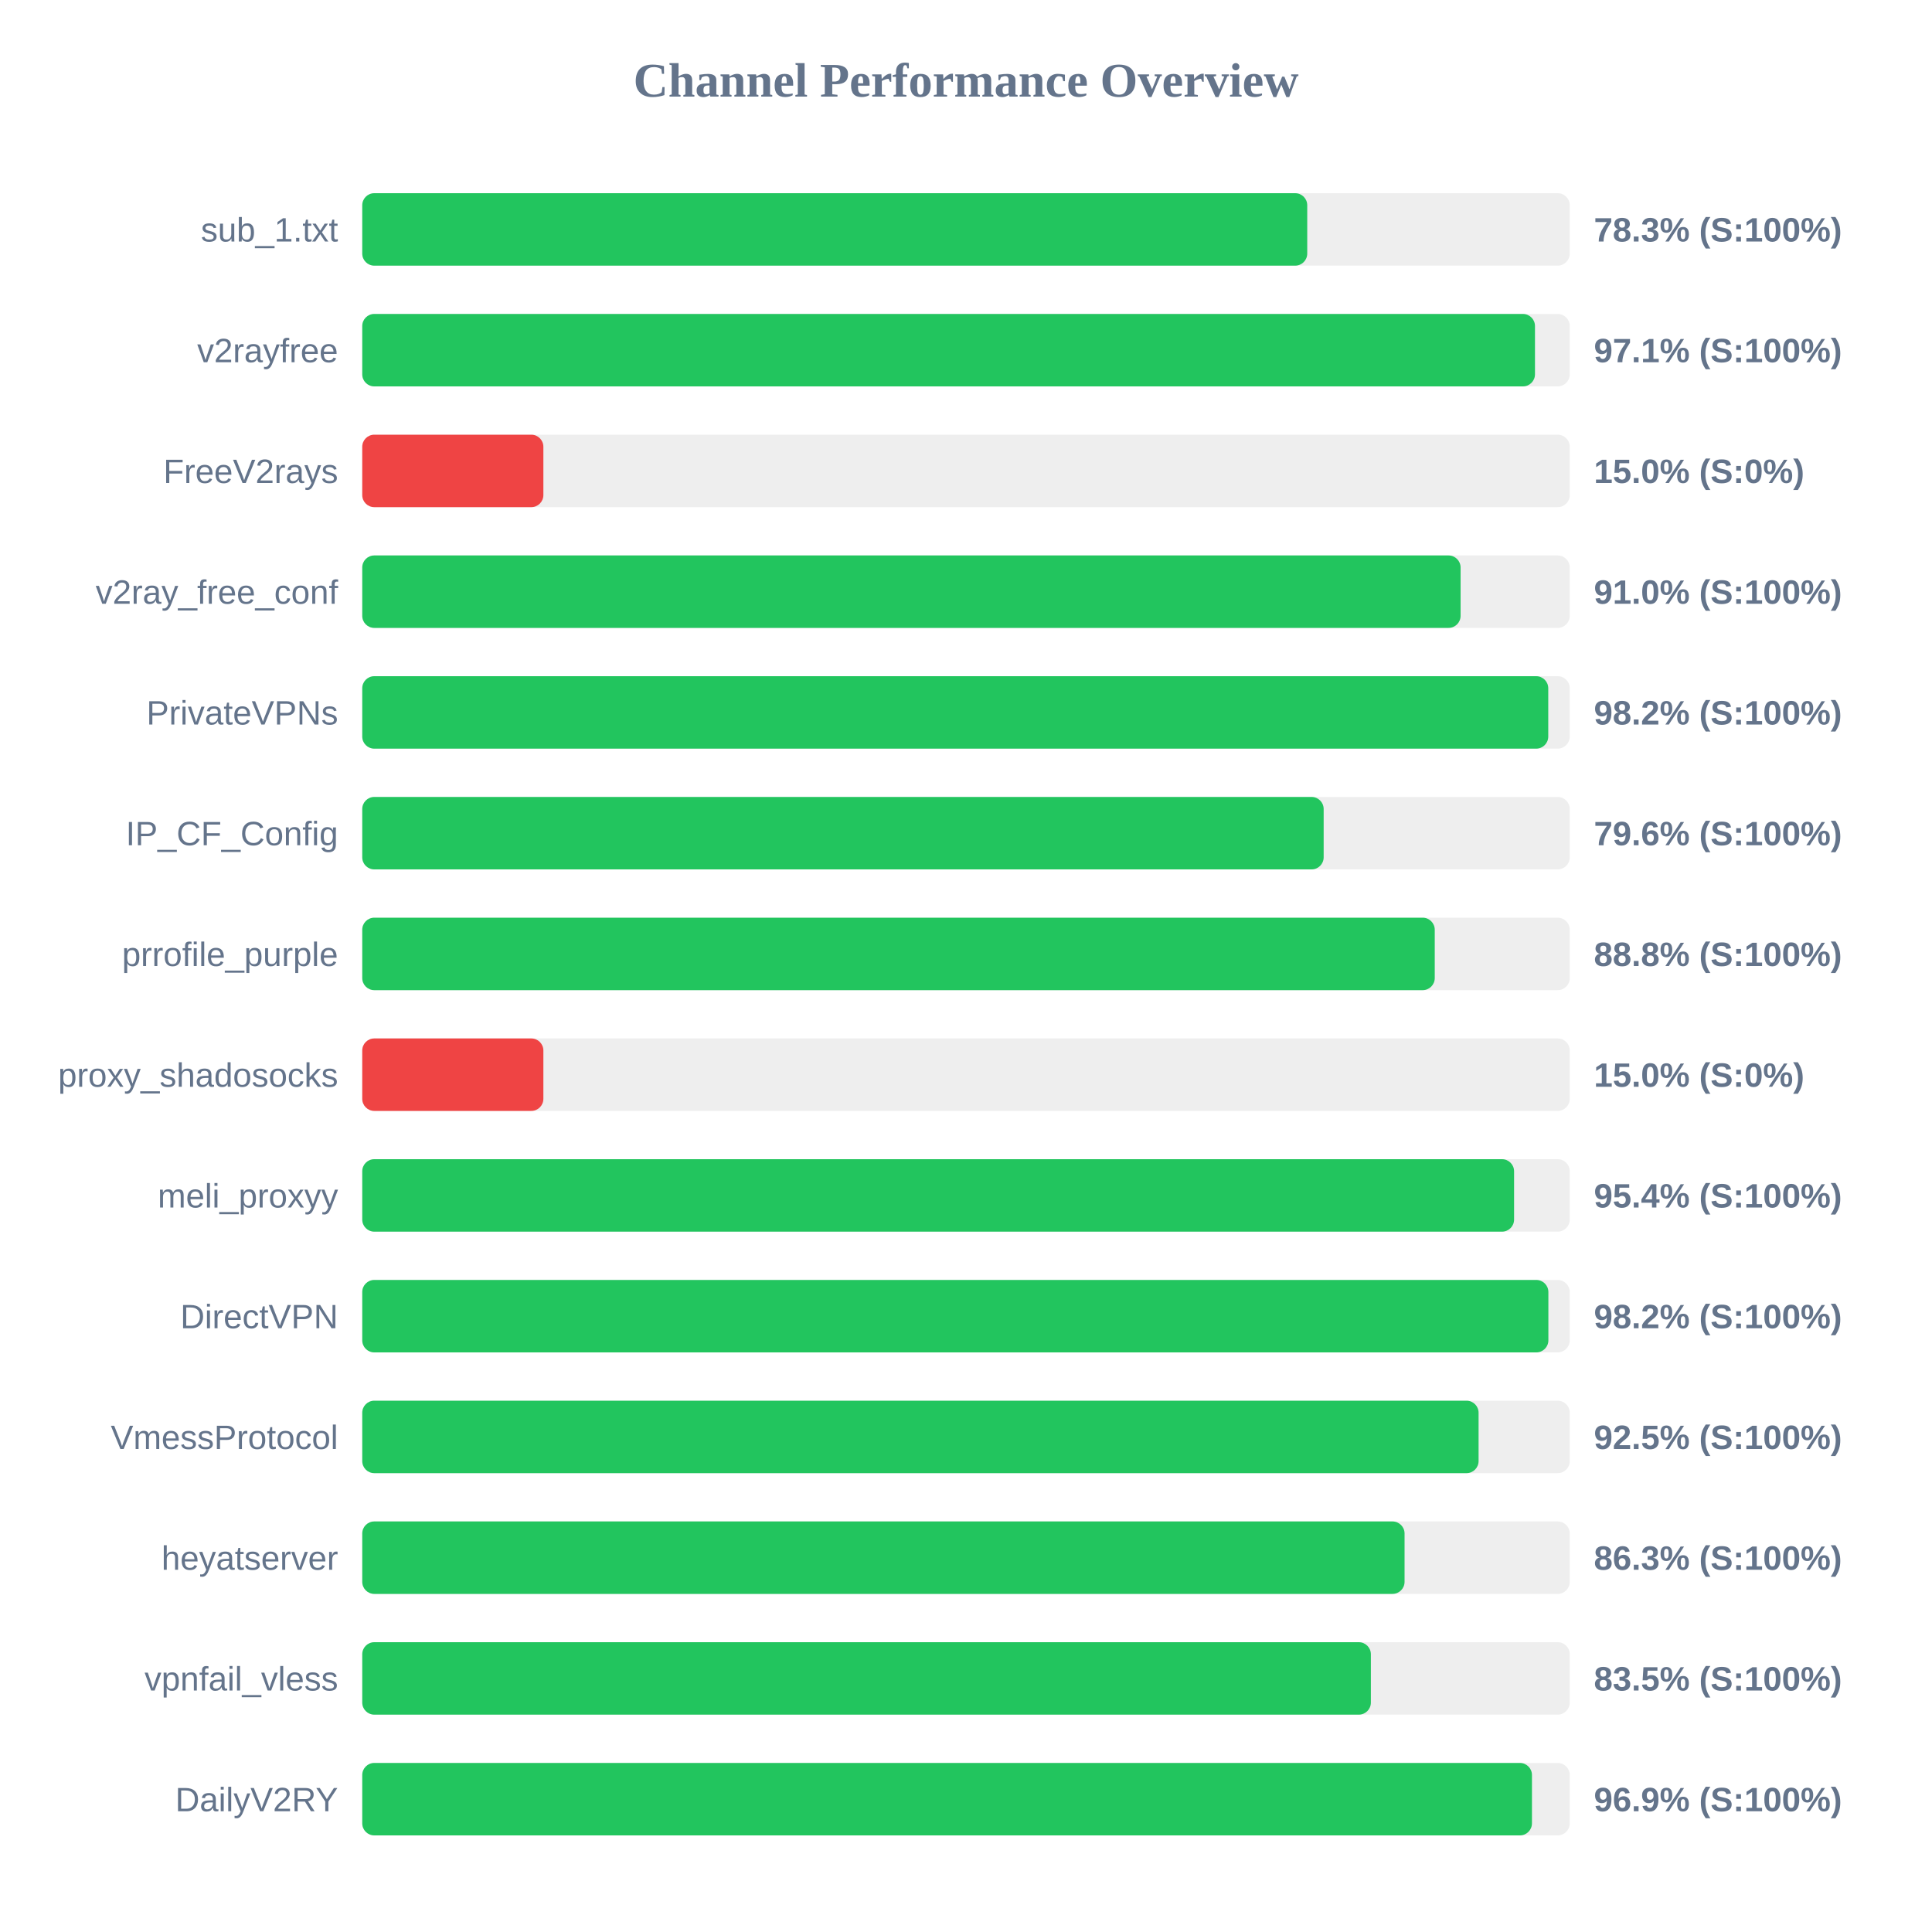
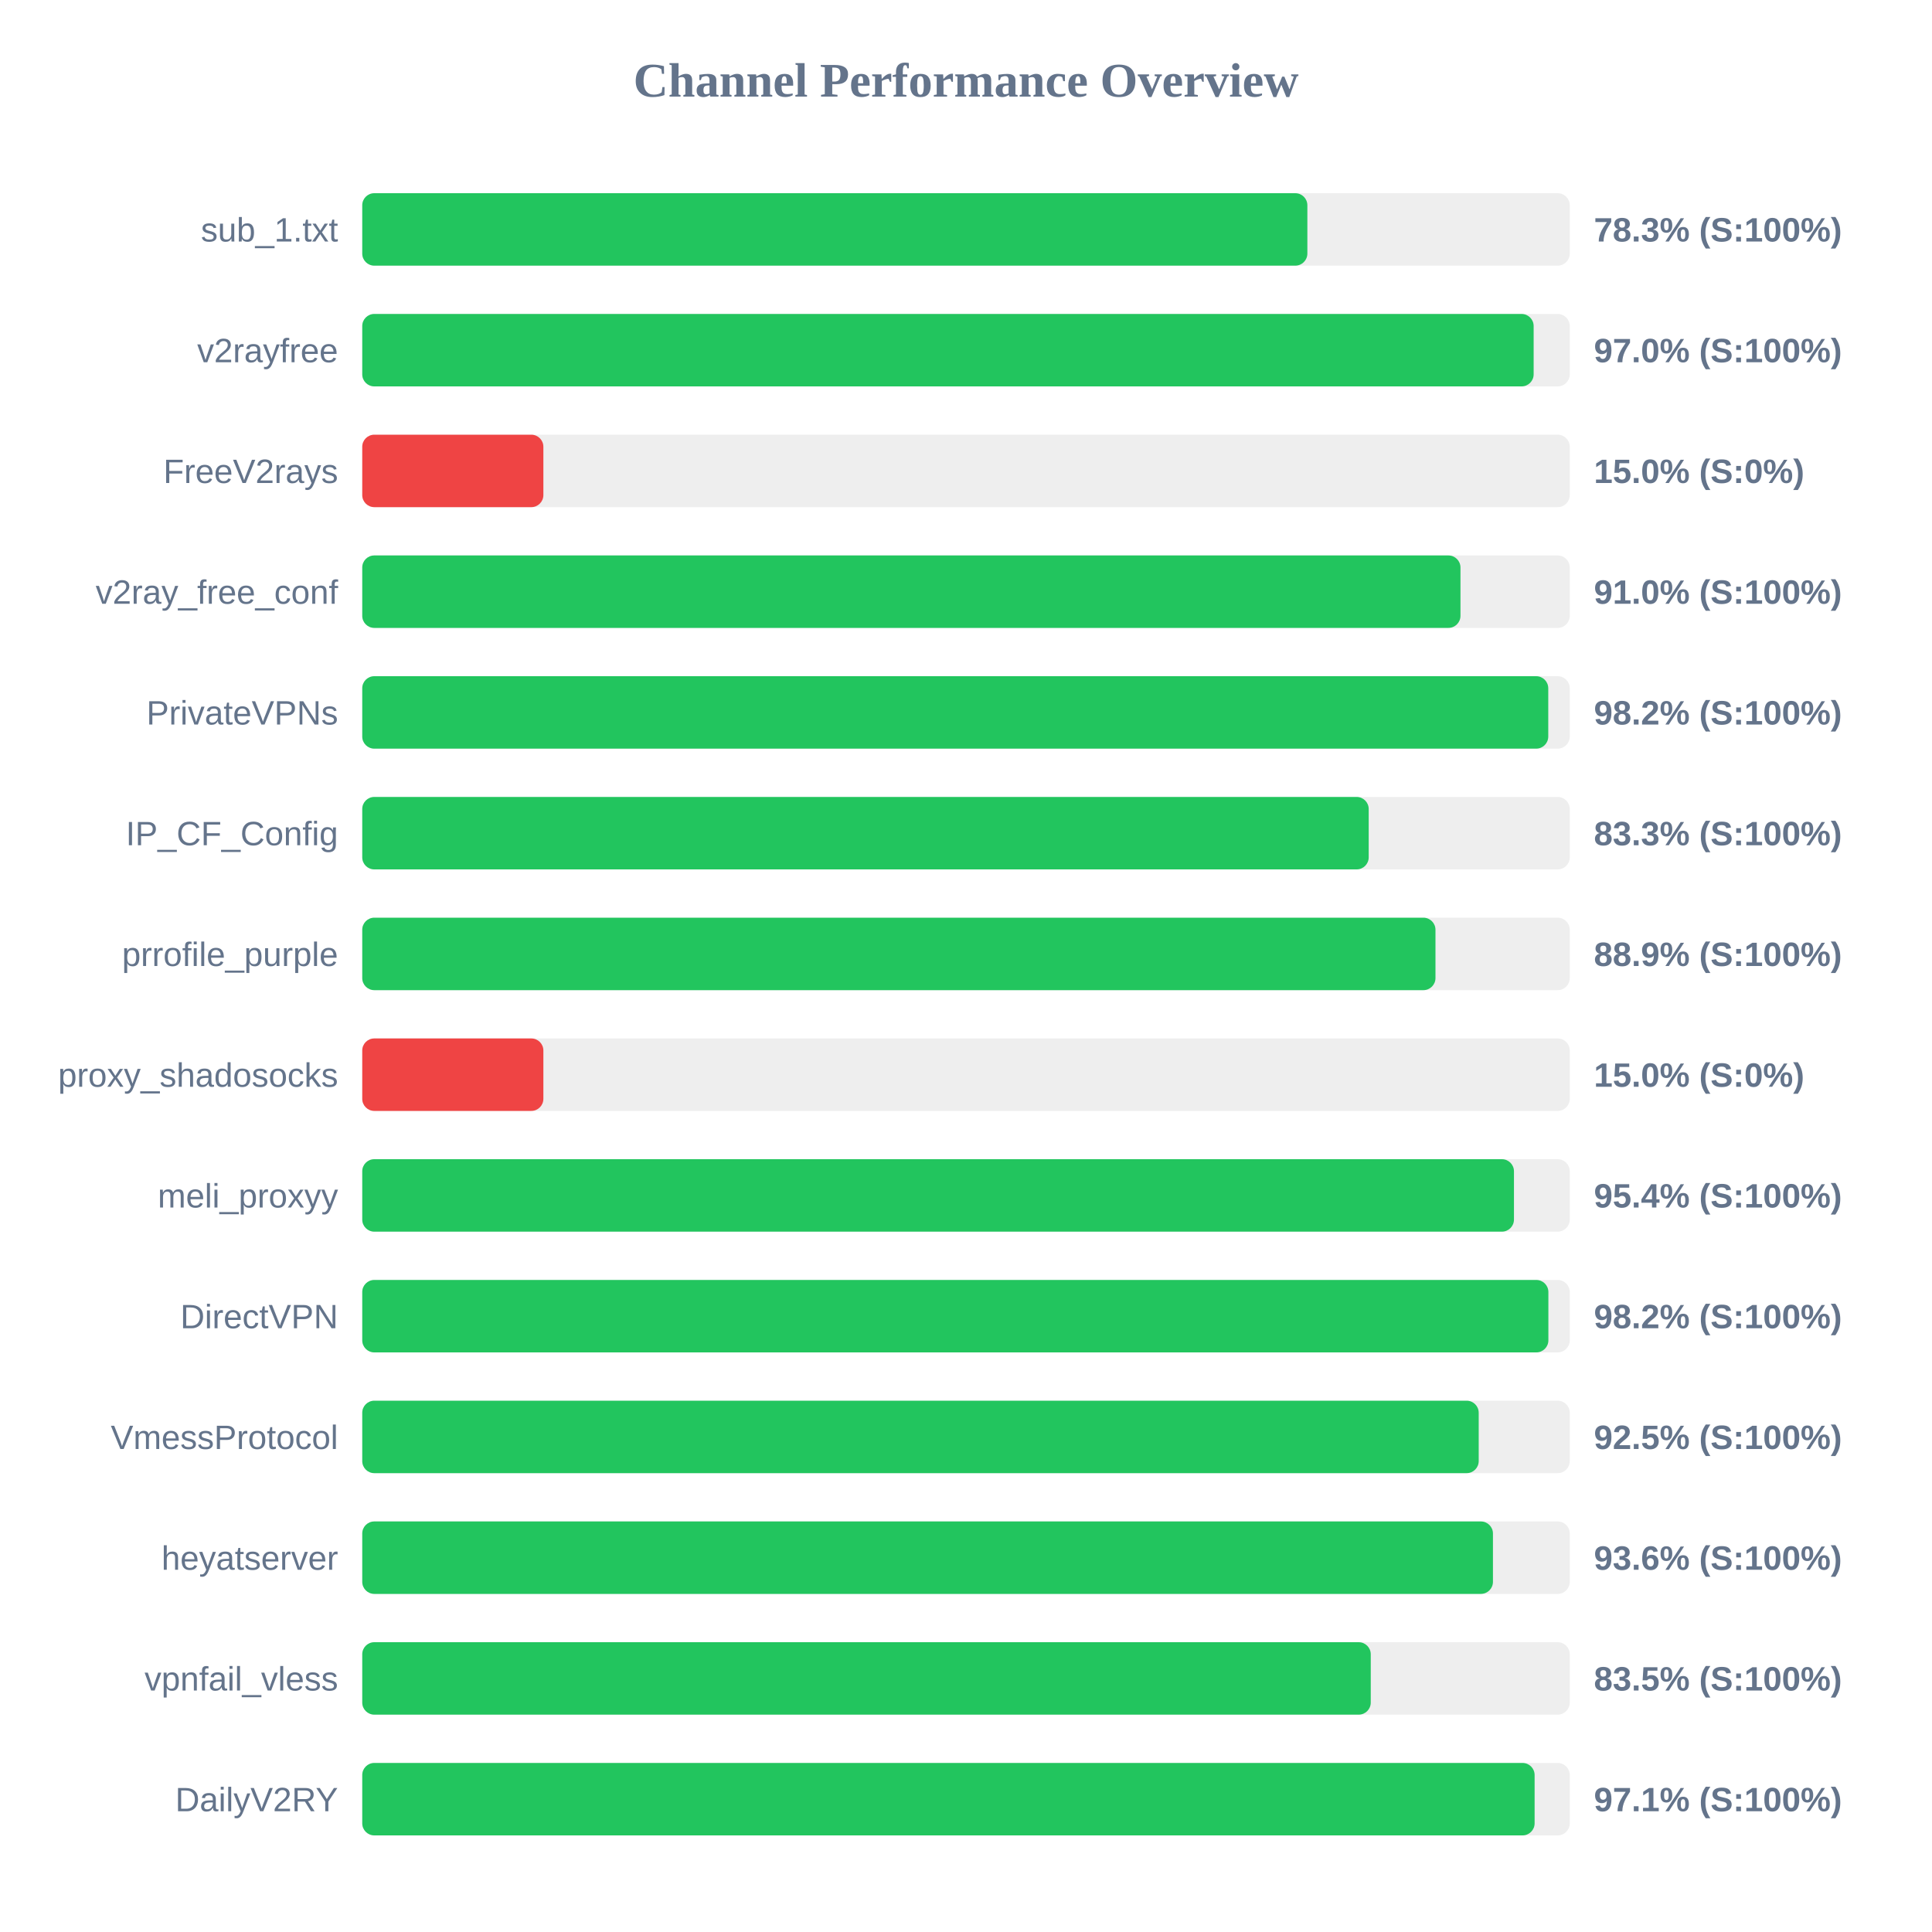
<svg xmlns="http://www.w3.org/2000/svg" width="800" height="800" version="1.1">
  <style>
        .row { font: 14px Arial; fill: #64748b; }
        .score { font: bold 14px Arial; fill: #64748b; }
    </style>
  <text x="400" y="40" text-anchor="middle" font-size="20px" font-weight="bold" fill="#64748b">Channel Performance Overview</text>
  <rect x="150" y="80" width="500" height="30" fill="#eee" rx="5" />
-   <rect x="150" y="80" width="391.3" height="30" fill="#22c55e" rx="5" />
+   <rect x="150" y="80" width="391.35" height="30" fill="#22c55e" rx="5" />
  <text x="140" y="100" text-anchor="end" class="row">sub_1.txt</text>
  <text x="660" y="100" text-anchor="start" class="score">78.3% (S:100%)</text>
  <rect x="150" y="130" width="500" height="30" fill="#eee" rx="5" />
-   <rect x="150" y="130" width="485.6" height="30" fill="#22c55e" rx="5" />
+   <rect x="150" y="130" width="485.05" height="30" fill="#22c55e" rx="5" />
  <text x="140" y="150" text-anchor="end" class="row">v2rayfree</text>
-   <text x="660" y="150" text-anchor="start" class="score">97.1% (S:100%)</text>
+   <text x="660" y="150" text-anchor="start" class="score">97.0% (S:100%)</text>
  <rect x="150" y="180" width="500" height="30" fill="#eee" rx="5" />
  <rect x="150" y="180" width="75.0" height="30" fill="#ef4444" rx="5" />
  <text x="140" y="200" text-anchor="end" class="row">FreeV2rays</text>
  <text x="660" y="200" text-anchor="start" class="score">15.0% (S:0%)</text>
  <rect x="150" y="230" width="500" height="30" fill="#eee" rx="5" />
-   <rect x="150" y="230" width="454.8" height="30" fill="#22c55e" rx="5" />
+   <rect x="150" y="230" width="454.75" height="30" fill="#22c55e" rx="5" />
  <text x="140" y="250" text-anchor="end" class="row">v2ray_free_conf</text>
  <text x="660" y="250" text-anchor="start" class="score">91.0% (S:100%)</text>
  <rect x="150" y="280" width="500" height="30" fill="#eee" rx="5" />
  <rect x="150" y="280" width="491.1" height="30" fill="#22c55e" rx="5" />
  <text x="140" y="300" text-anchor="end" class="row">PrivateVPNs</text>
  <text x="660" y="300" text-anchor="start" class="score">98.2% (S:100%)</text>
  <rect x="150" y="330" width="500" height="30" fill="#eee" rx="5" />
-   <rect x="150" y="330" width="398.1" height="30" fill="#22c55e" rx="5" />
+   <rect x="150" y="330" width="416.75" height="30" fill="#22c55e" rx="5" />
  <text x="140" y="350" text-anchor="end" class="row">IP_CF_Config</text>
-   <text x="660" y="350" text-anchor="start" class="score">79.6% (S:100%)</text>
+   <text x="660" y="350" text-anchor="start" class="score">83.3% (S:100%)</text>
  <rect x="150" y="380" width="500" height="30" fill="#eee" rx="5" />
-   <rect x="150" y="380" width="444.1" height="30" fill="#22c55e" rx="5" />
+   <rect x="150" y="380" width="444.4" height="30" fill="#22c55e" rx="5" />
  <text x="140" y="400" text-anchor="end" class="row">prrofile_purple</text>
-   <text x="660" y="400" text-anchor="start" class="score">88.8% (S:100%)</text>
+   <text x="660" y="400" text-anchor="start" class="score">88.9% (S:100%)</text>
  <rect x="150" y="430" width="500" height="30" fill="#eee" rx="5" />
  <rect x="150" y="430" width="75.0" height="30" fill="#ef4444" rx="5" />
  <text x="140" y="450" text-anchor="end" class="row">proxy_shadosocks</text>
  <text x="660" y="450" text-anchor="start" class="score">15.0% (S:0%)</text>
  <rect x="150" y="480" width="500" height="30" fill="#eee" rx="5" />
-   <rect x="150" y="480" width="476.95" height="30" fill="#22c55e" rx="5" />
+   <rect x="150" y="480" width="476.9" height="30" fill="#22c55e" rx="5" />
  <text x="140" y="500" text-anchor="end" class="row">meli_proxyy</text>
  <text x="660" y="500" text-anchor="start" class="score">95.4% (S:100%)</text>
  <rect x="150" y="530" width="500" height="30" fill="#eee" rx="5" />
  <rect x="150" y="530" width="491.15" height="30" fill="#22c55e" rx="5" />
  <text x="140" y="550" text-anchor="end" class="row">DirectVPN</text>
  <text x="660" y="550" text-anchor="start" class="score">98.2% (S:100%)</text>
  <rect x="150" y="580" width="500" height="30" fill="#eee" rx="5" />
-   <rect x="150" y="580" width="462.25" height="30" fill="#22c55e" rx="5" />
+   <rect x="150" y="580" width="462.3" height="30" fill="#22c55e" rx="5" />
  <text x="140" y="600" text-anchor="end" class="row">VmessProtocol</text>
  <text x="660" y="600" text-anchor="start" class="score">92.5% (S:100%)</text>
  <rect x="150" y="630" width="500" height="30" fill="#eee" rx="5" />
-   <rect x="150" y="630" width="431.6" height="30" fill="#22c55e" rx="5" />
+   <rect x="150" y="630" width="468.2" height="30" fill="#22c55e" rx="5" />
  <text x="140" y="650" text-anchor="end" class="row">heyatserver</text>
-   <text x="660" y="650" text-anchor="start" class="score">86.3% (S:100%)</text>
+   <text x="660" y="650" text-anchor="start" class="score">93.6% (S:100%)</text>
  <rect x="150" y="680" width="500" height="30" fill="#eee" rx="5" />
-   <rect x="150" y="680" width="417.65" height="30" fill="#22c55e" rx="5" />
+   <rect x="150" y="680" width="417.6" height="30" fill="#22c55e" rx="5" />
  <text x="140" y="700" text-anchor="end" class="row">vpnfail_vless</text>
  <text x="660" y="700" text-anchor="start" class="score">83.5% (S:100%)</text>
  <rect x="150" y="730" width="500" height="30" fill="#eee" rx="5" />
-   <rect x="150" y="730" width="484.35" height="30" fill="#22c55e" rx="5" />
+   <rect x="150" y="730" width="485.45" height="30" fill="#22c55e" rx="5" />
  <text x="140" y="750" text-anchor="end" class="row">DailyV2RY</text>
-   <text x="660" y="750" text-anchor="start" class="score">96.9% (S:100%)</text>
+   <text x="660" y="750" text-anchor="start" class="score">97.1% (S:100%)</text>
</svg>
